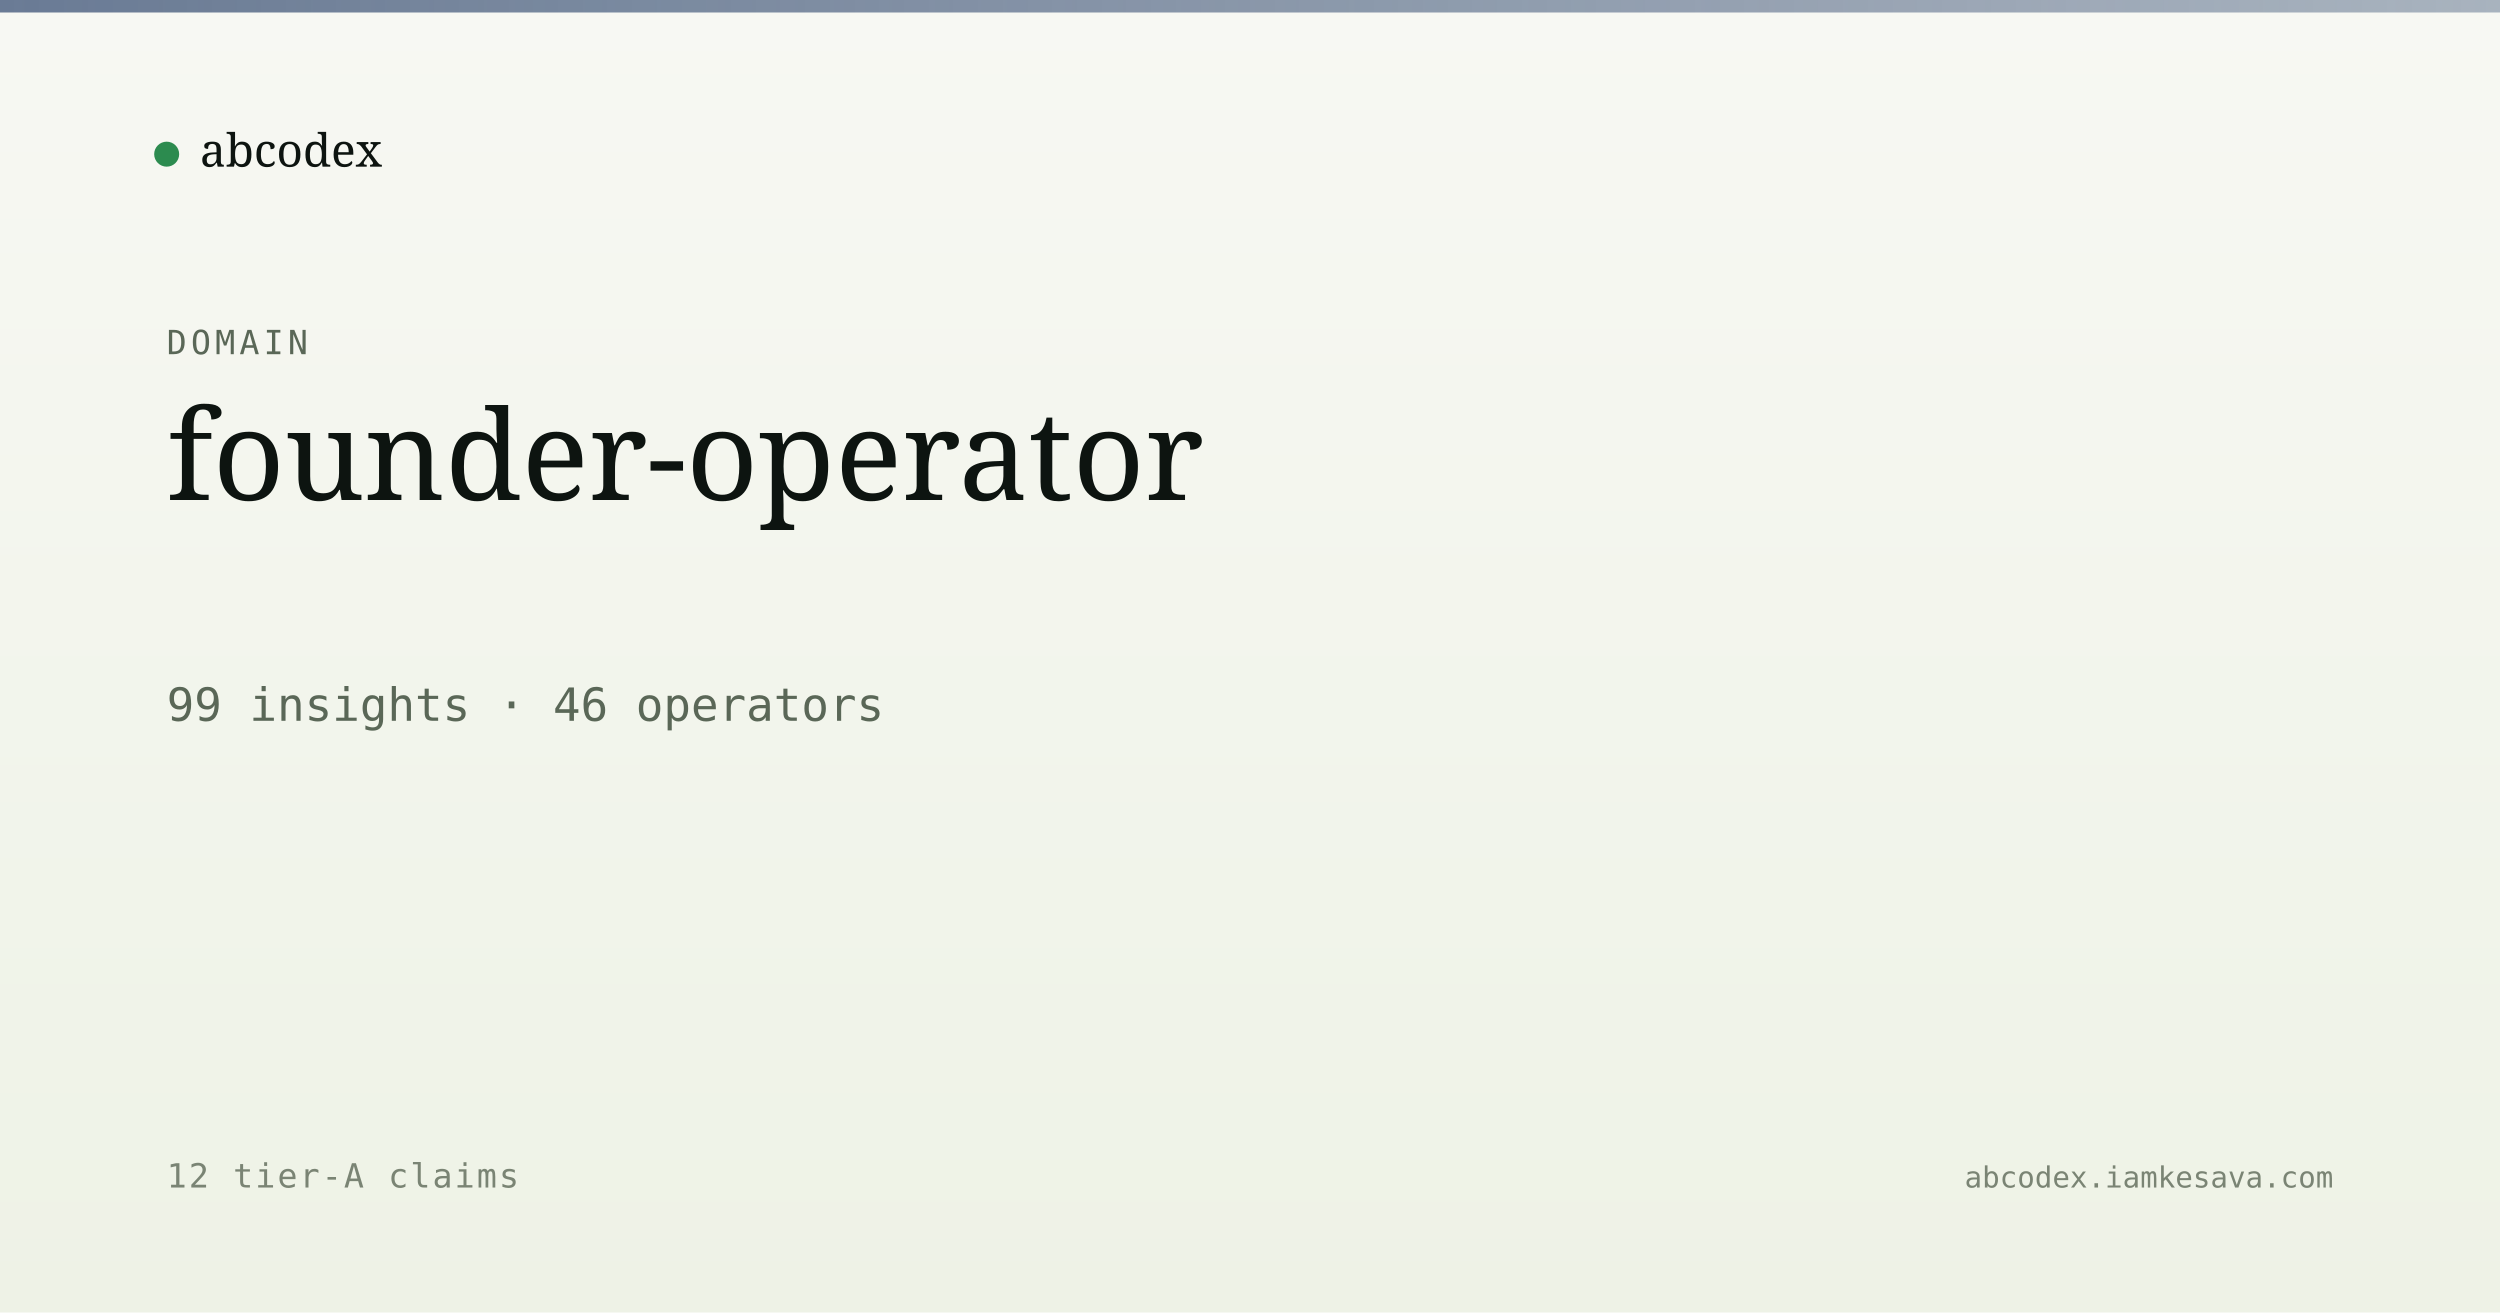
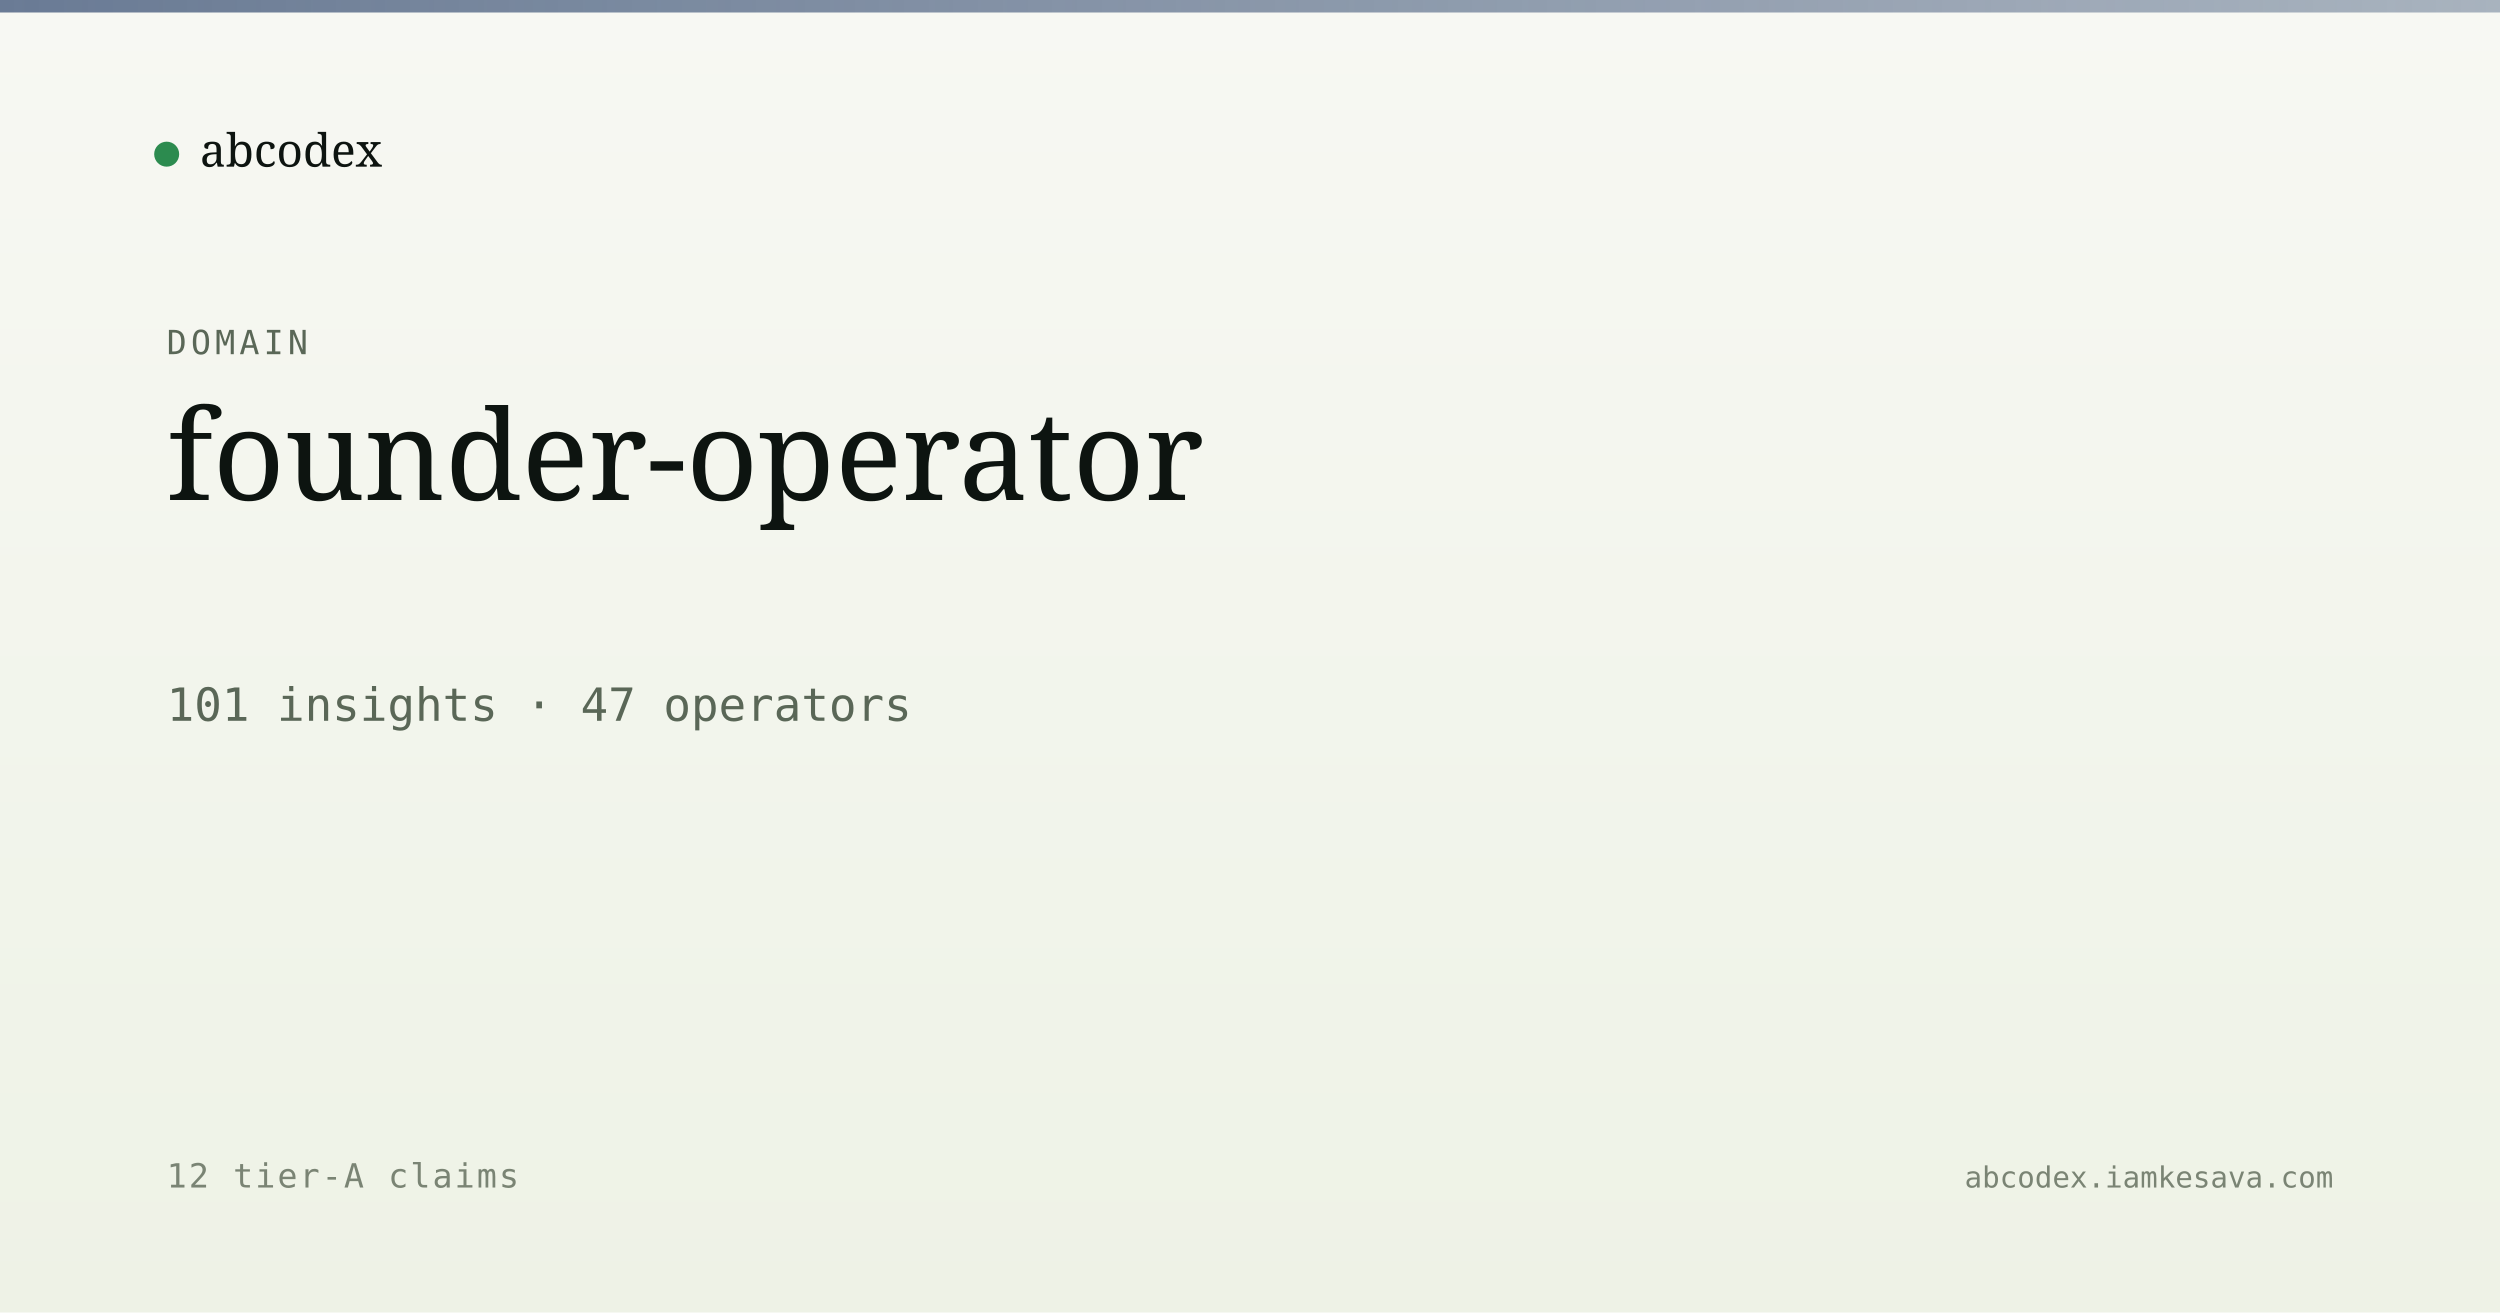
<svg xmlns="http://www.w3.org/2000/svg" viewBox="0 0 1200 630" width="1200" height="630">
  <defs>
    <linearGradient id="bg" x1="0" y1="0" x2="0" y2="1">
      <stop offset="0" stop-color="#f7f8f3" />
      <stop offset="1" stop-color="#eef2e6" />
    </linearGradient>
    <linearGradient id="band" x1="0" y1="0" x2="1" y2="0">
      <stop offset="0" stop-color="#5a6d8a" stop-opacity="0.9" />
      <stop offset="1" stop-color="#5a6d8a" stop-opacity="0.5" />
    </linearGradient>
  </defs>
  <rect width="1200" height="630" fill="url(#bg)" />
  <rect x="0" y="0" width="1200" height="6" fill="url(#band)" />
  <g transform="translate(80, 60)">
    <circle cx="0" cy="14" r="6" fill="#2c8b4f" />
    <text x="16" y="20" font-family="Newsreader, serif" font-size="22" fill="#0d1410">abcodex</text>
  </g>
  <text x="80" y="170" font-family="JetBrains Mono, monospace" font-size="16" fill="#5a6757" letter-spacing="2">DOMAIN</text>
  <text x="80" y="240" font-family="Newsreader, serif" font-size="60" font-weight="500" fill="#0d1410">founder-operator</text>
-   <text x="80" y="346" font-family="JetBrains Mono, monospace" font-size="22" fill="#5a6757">99 insights · 46 operators</text>
+   <text x="80" y="346" font-family="JetBrains Mono, monospace" font-size="22" fill="#5a6757">101 insights · 47 operators</text>
  <text x="80" y="570" font-family="JetBrains Mono, monospace" font-size="16" fill="#7a8474" letter-spacing="1">12 tier-A claims</text>
  <text x="1120" y="570" text-anchor="end" font-family="JetBrains Mono, monospace" font-size="14" fill="#7a8474">abcodex.iamkesava.com</text>
</svg>
